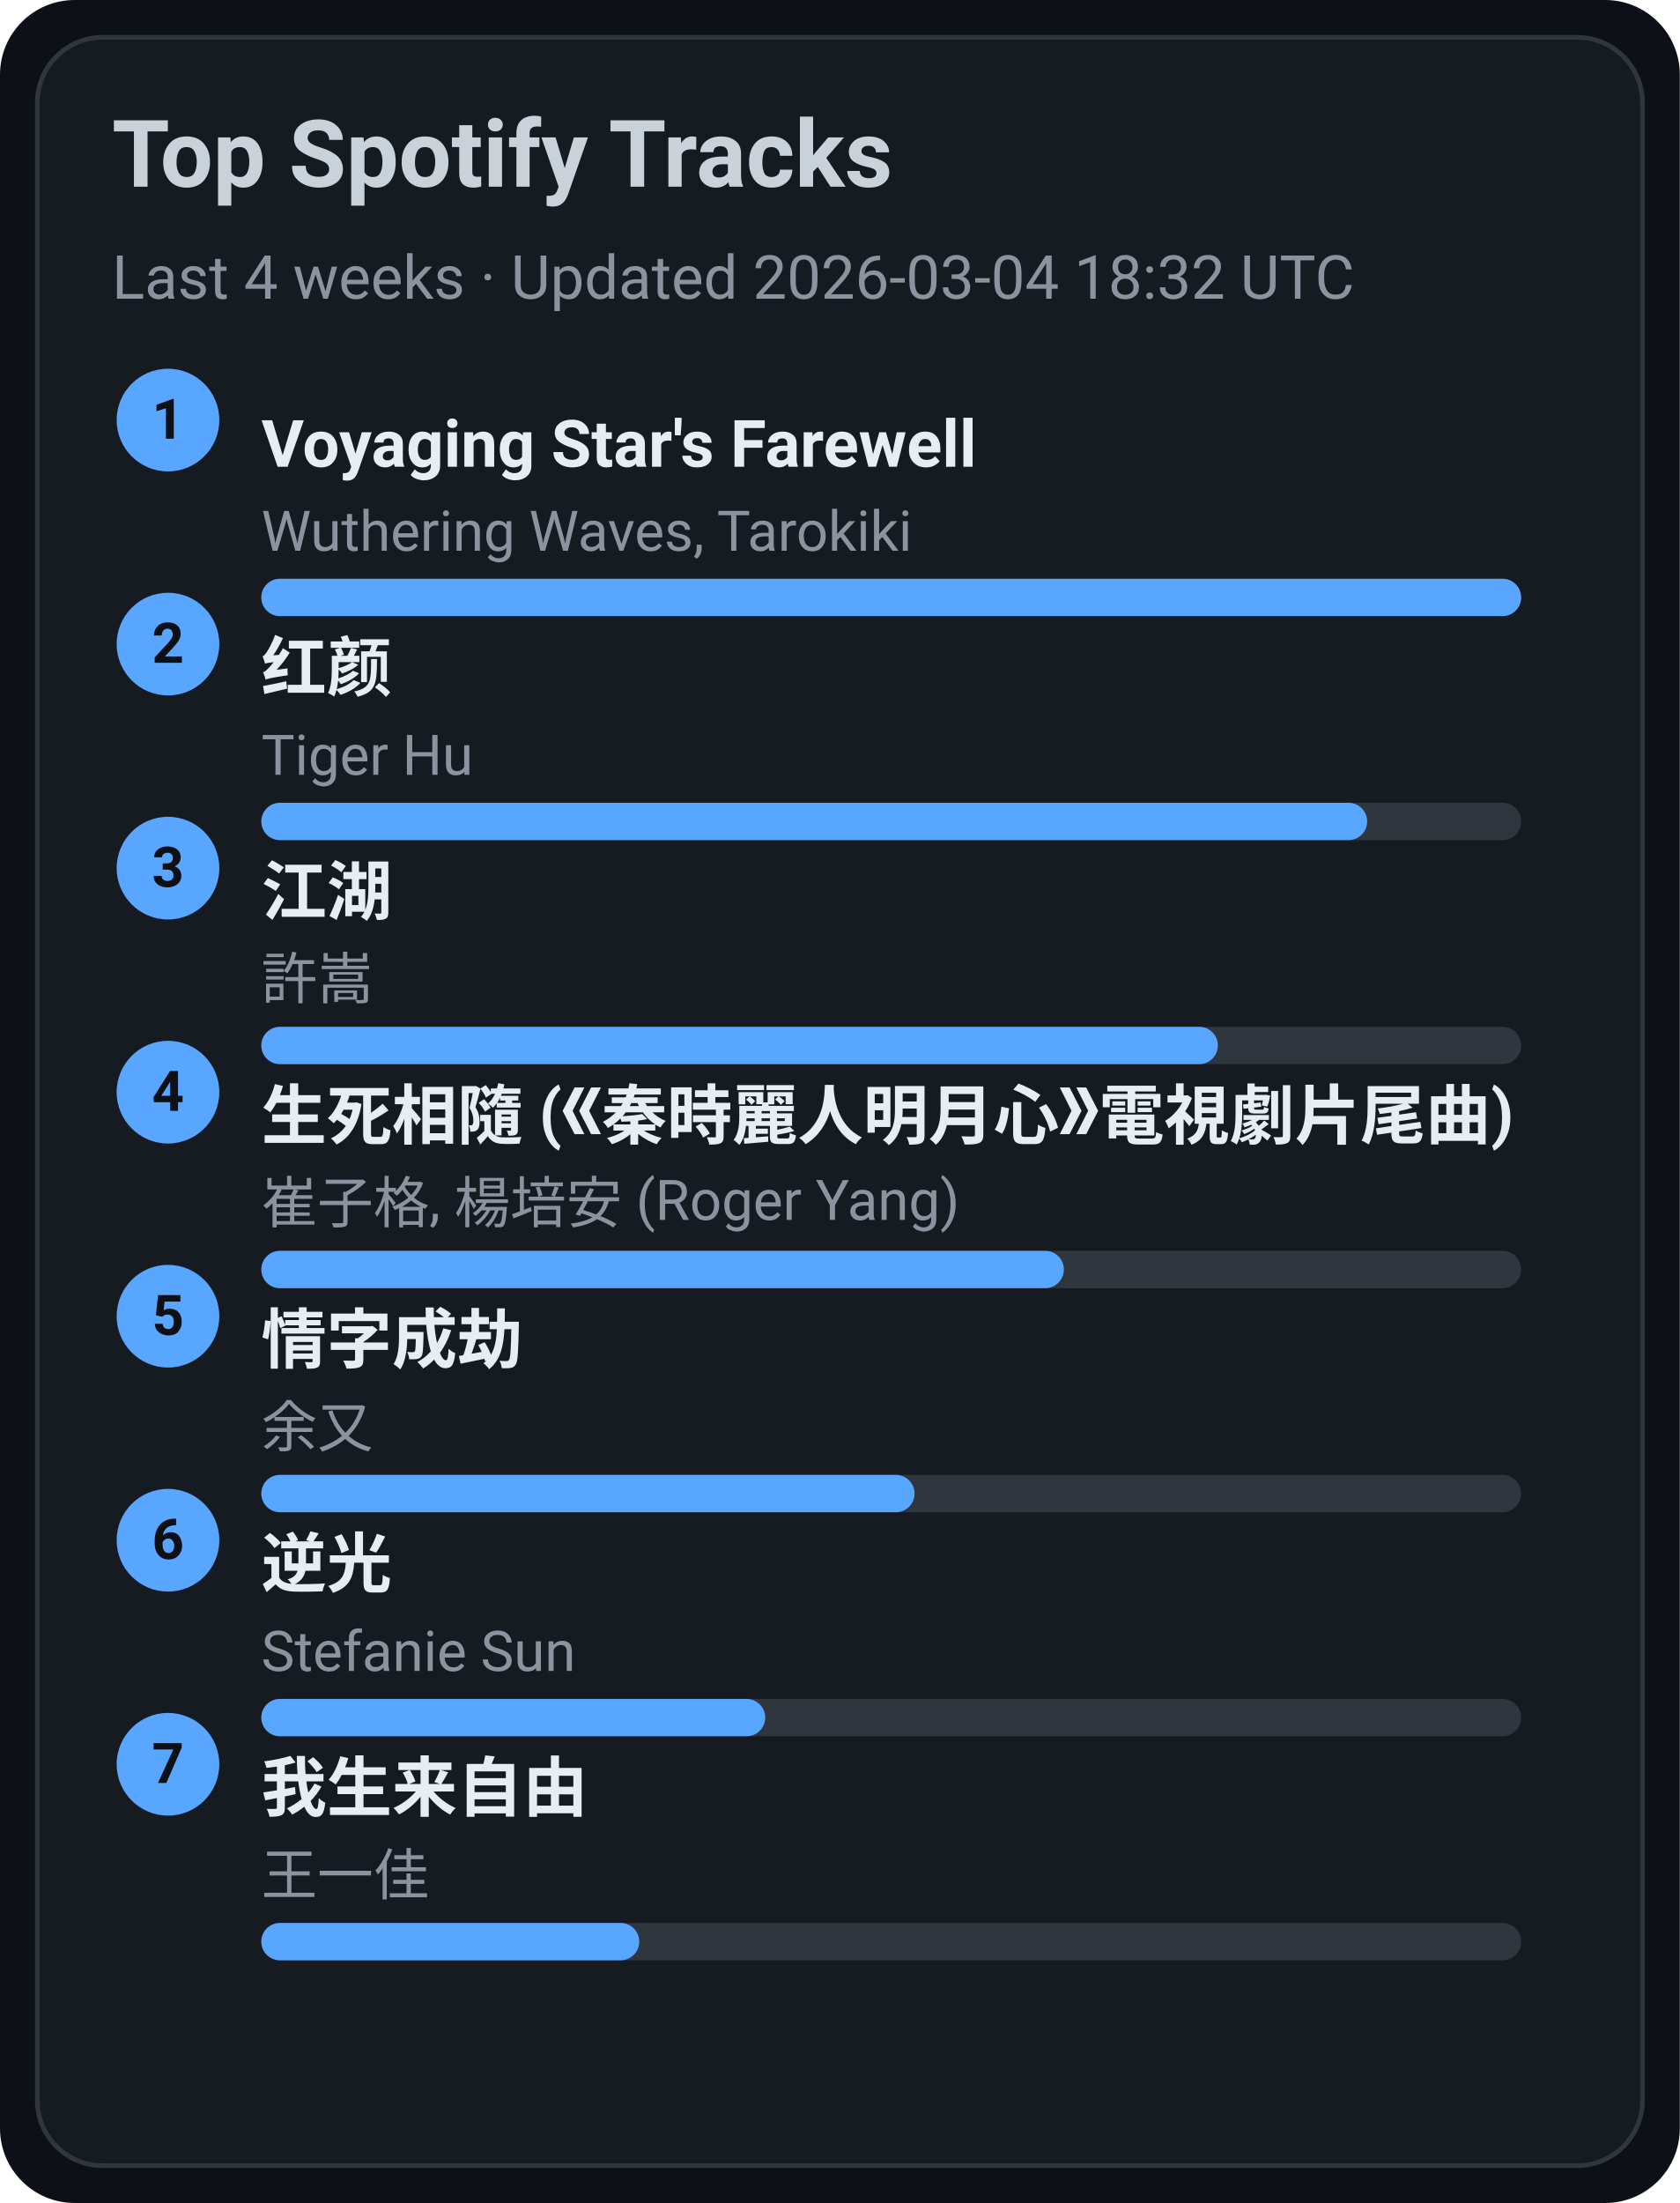
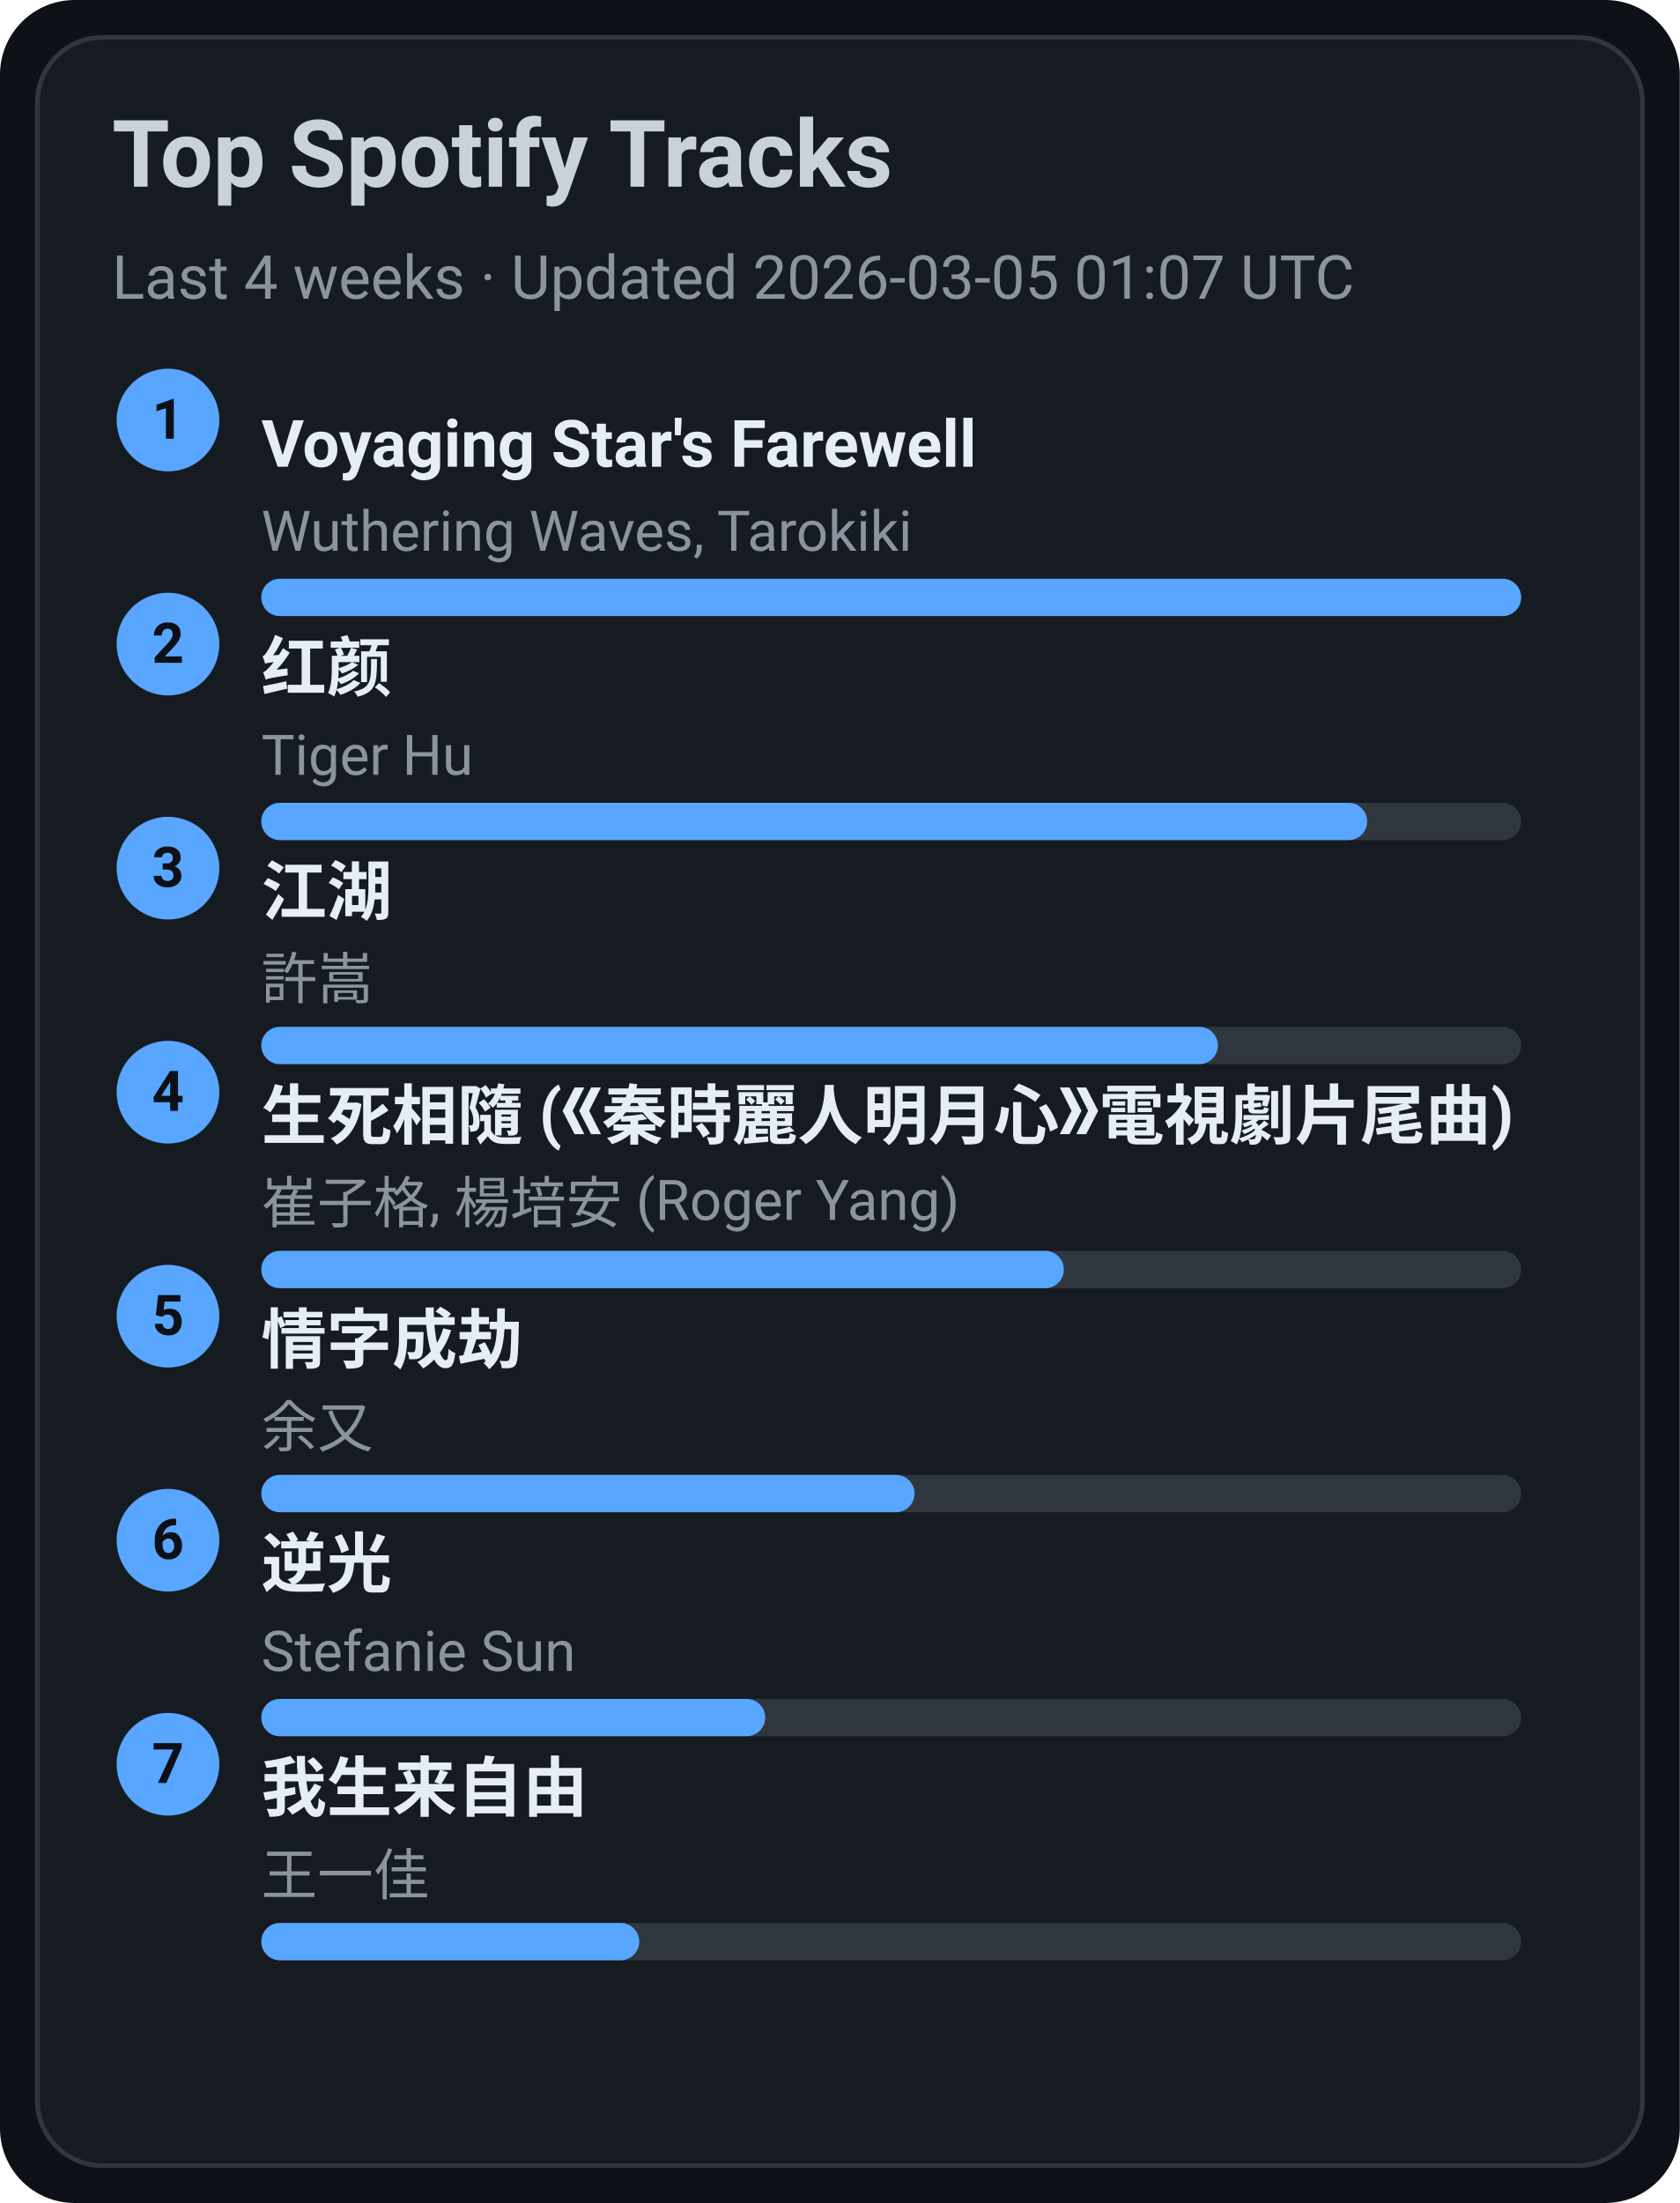
<svg xmlns="http://www.w3.org/2000/svg" width="360" height="472" viewBox="0 0 360 472">
  <style>text{font-family:-apple-system,BlinkMacSystemFont,Segoe UI,Roboto,Ubuntu,Helvetica Neue,Arial,Noto Sans,sans-serif}</style>
  <rect width="360" height="472" rx="16" fill="#0d1117" />
  <rect x="8" y="8" width="344" height="456" rx="14" fill="#161b22" stroke="#30363d" />
  <text x="24" y="40" font-size="20" fill="#c9d1d9" font-weight="600">Top Spotify Tracks</text>
-   <text x="24" y="64" font-size="13" fill="#8b949e">Last 4 weeks · Updated 2026-03-04 18:32 UTC</text>
+   <text x="24" y="64" font-size="13" fill="#8b949e">Last 4 weeks · Updated 2026-03-05 01:07 UTC</text>
  <circle cx="36" cy="90" r="11" fill="#58a6ff" />
  <text x="36" y="94" text-anchor="middle" font-size="12" fill="#0d1117" font-weight="700">1</text>
  <a href="https://open.spotify.com/track/3uI2KolgU1Pt41ywffsggr" target="_blank" rel="noopener noreferrer">
    <text x="56" y="100" font-size="14" fill="#e6edf3" font-weight="600">Voyaging Star's Farewell</text>
  </a>
  <text x="56" y="118" font-size="12" fill="#8b949e">Wuthering Waves, Tarokiki</text>
  <rect x="56" y="124" width="270" height="8" rx="4" fill="#30363d" />
  <rect x="56" y="124" width="270" height="8" rx="4" fill="#58a6ff" />
  <circle cx="36" cy="138" r="11" fill="#58a6ff" />
  <text x="36" y="142" text-anchor="middle" font-size="12" fill="#0d1117" font-weight="700">2</text>
  <a href="https://open.spotify.com/track/6Q7OE4tvrUOIvIDY2EC5Im" target="_blank" rel="noopener noreferrer">
    <text x="56" y="148" font-size="14" fill="#e6edf3" font-weight="600">红颜</text>
  </a>
  <text x="56" y="166" font-size="12" fill="#8b949e">Tiger Hu</text>
  <rect x="56" y="172" width="270" height="8" rx="4" fill="#30363d" />
  <rect x="56" y="172" width="237" height="8" rx="4" fill="#58a6ff" />
  <circle cx="36" cy="186" r="11" fill="#58a6ff" />
  <text x="36" y="190" text-anchor="middle" font-size="12" fill="#0d1117" font-weight="700">3</text>
  <a href="https://open.spotify.com/track/03PCdwqajii1xgp7WIozzC" target="_blank" rel="noopener noreferrer">
    <text x="56" y="196" font-size="14" fill="#e6edf3" font-weight="600">江湖</text>
  </a>
  <text x="56" y="214" font-size="12" fill="#8b949e">許嵩</text>
  <rect x="56" y="220" width="270" height="8" rx="4" fill="#30363d" />
  <rect x="56" y="220" width="205" height="8" rx="4" fill="#58a6ff" />
  <circle cx="36" cy="234" r="11" fill="#58a6ff" />
  <text x="36" y="238" text-anchor="middle" font-size="12" fill="#0d1117" font-weight="700">4</text>
  <a href="https://open.spotify.com/track/6qiDtcYiZOQ4HRuC8U55EM" target="_blank" rel="noopener noreferrer">
    <text x="56" y="244" font-size="14" fill="#e6edf3" font-weight="600">生死相隨 (《秦時麗人明月心》電視劇片尾曲)</text>
  </a>
  <text x="56" y="262" font-size="12" fill="#8b949e">崔子格, 楊培安 (Roger Yang)</text>
  <rect x="56" y="268" width="270" height="8" rx="4" fill="#30363d" />
  <rect x="56" y="268" width="172" height="8" rx="4" fill="#58a6ff" />
  <circle cx="36" cy="282" r="11" fill="#58a6ff" />
  <text x="36" y="286" text-anchor="middle" font-size="12" fill="#0d1117" font-weight="700">5</text>
  <a href="https://open.spotify.com/track/6PLof7Z5mvbp9im83J4m3m" target="_blank" rel="noopener noreferrer">
    <text x="56" y="292" font-size="14" fill="#e6edf3" font-weight="600">情字成劫</text>
  </a>
  <text x="56" y="310" font-size="12" fill="#8b949e">余又</text>
  <rect x="56" y="316" width="270" height="8" rx="4" fill="#30363d" />
  <rect x="56" y="316" width="140" height="8" rx="4" fill="#58a6ff" />
  <circle cx="36" cy="330" r="11" fill="#58a6ff" />
  <text x="36" y="334" text-anchor="middle" font-size="12" fill="#0d1117" font-weight="700">6</text>
  <a href="https://open.spotify.com/track/4x1hB3Yg01Aq6J6q0deS9M" target="_blank" rel="noopener noreferrer">
    <text x="56" y="340" font-size="14" fill="#e6edf3" font-weight="600">逆光</text>
  </a>
  <text x="56" y="358" font-size="12" fill="#8b949e">Stefanie Sun</text>
  <rect x="56" y="364" width="270" height="8" rx="4" fill="#30363d" />
  <rect x="56" y="364" width="108" height="8" rx="4" fill="#58a6ff" />
  <circle cx="36" cy="378" r="11" fill="#58a6ff" />
  <text x="36" y="382" text-anchor="middle" font-size="12" fill="#0d1117" font-weight="700">7</text>
  <a href="https://open.spotify.com/track/0NXE97iU5uBlBrTk0CecSW" target="_blank" rel="noopener noreferrer">
    <text x="56" y="388" font-size="14" fill="#e6edf3" font-weight="600">我生来自由</text>
  </a>
  <text x="56" y="406" font-size="12" fill="#8b949e">王一佳</text>
  <rect x="56" y="412" width="270" height="8" rx="4" fill="#30363d" />
  <rect x="56" y="412" width="81" height="8" rx="4" fill="#58a6ff" />
</svg>
